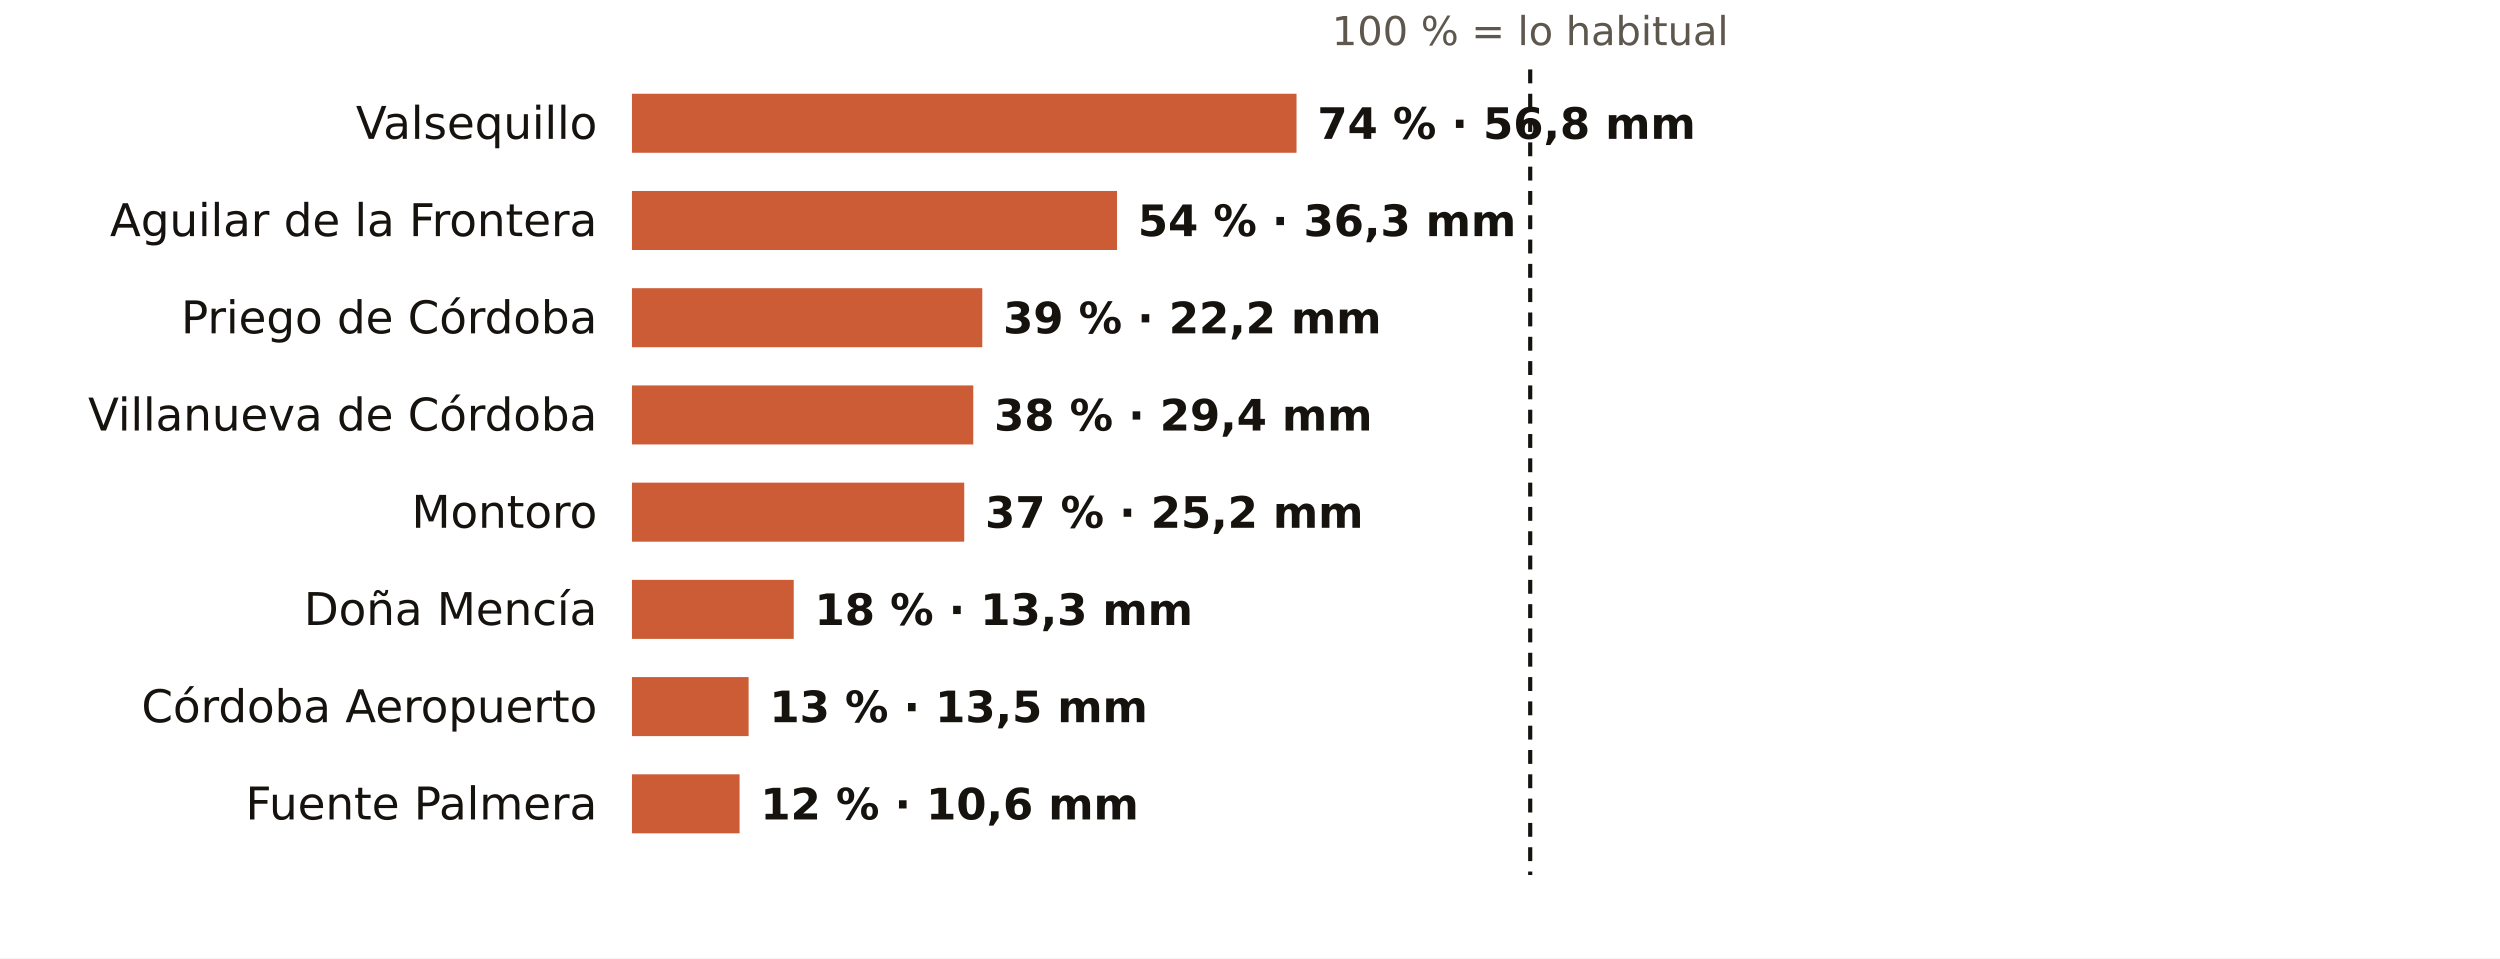
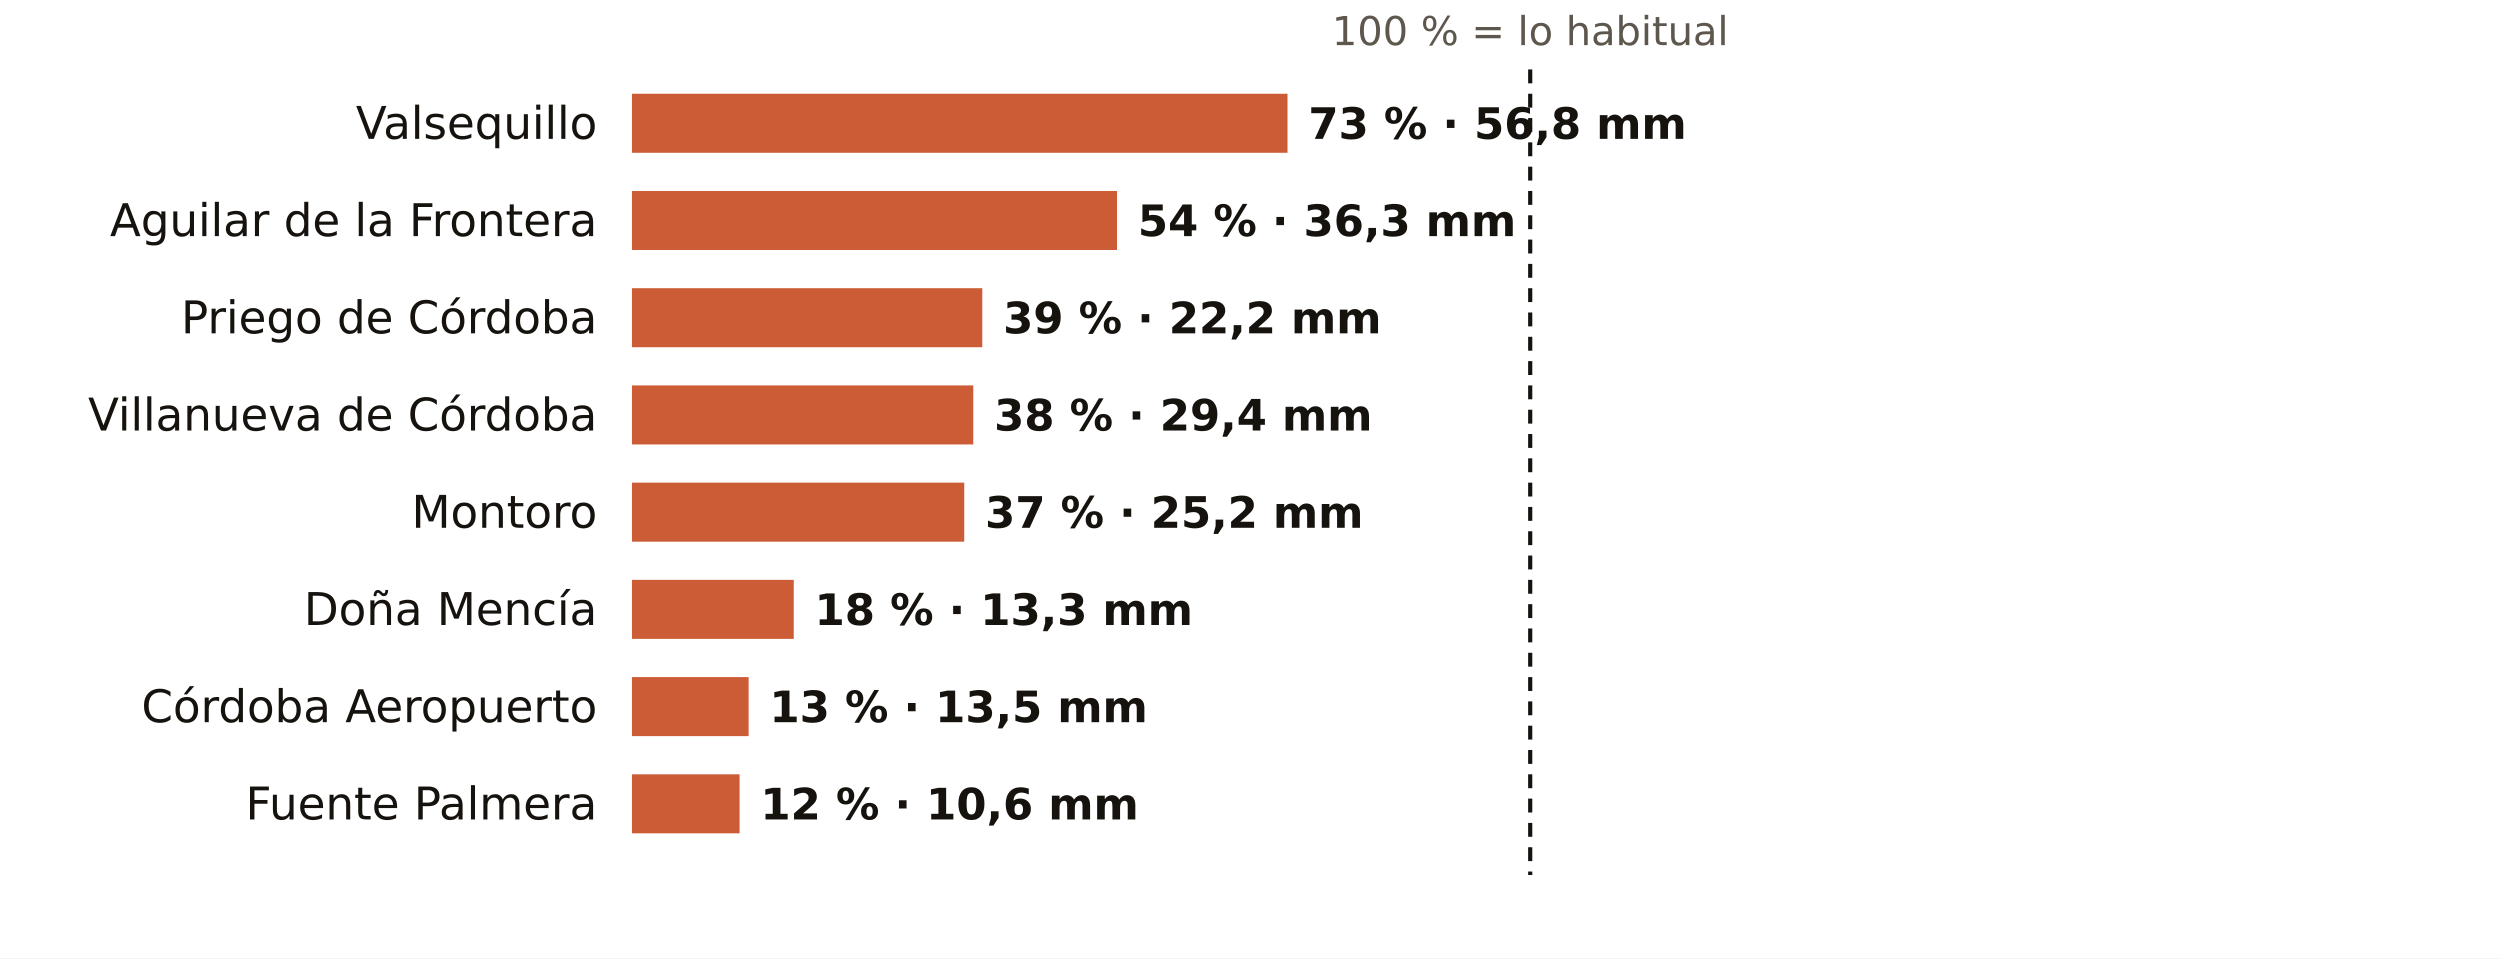
<svg xmlns="http://www.w3.org/2000/svg" viewBox="0 0 720 276" width="720" height="276" role="img" aria-label="El otoño en los pluviómetros de AEMET de Córdoba: % de lo habitual">
  <rect width="720" height="276" fill="#FFFFFF" />
  <text x="440.7" y="13.0" font-size="11.5" fill="#5E574E" text-anchor="middle" font-weight="400" font-family="Public Sans, DejaVu Sans, Arial, sans-serif">100 % = lo habitual</text>
  <text x="172.0" y="40.0" font-size="13" fill="#16130F" text-anchor="end" font-weight="500" font-family="Public Sans, DejaVu Sans, Arial, sans-serif">Valsequillo</text>
-   <rect x="182" y="27" width="191.4" height="17" fill="#C4461A" opacity="0.88" />
-   <text x="379.4" y="40.0" font-size="12.5" fill="#16130F" text-anchor="start" font-weight="600" font-family="Public Sans, DejaVu Sans, Arial, sans-serif">74 % · 56,8 mm</text>
+   <rect x="182" y="27" width="188.8" height="17" fill="#C4461A" opacity="0.88" />
+   <text x="376.8" y="40.0" font-size="12.5" fill="#16130F" text-anchor="start" font-weight="600" font-family="Public Sans, DejaVu Sans, Arial, sans-serif">73 % · 56,8 mm</text>
  <text x="172.0" y="68.0" font-size="13" fill="#16130F" text-anchor="end" font-weight="500" font-family="Public Sans, DejaVu Sans, Arial, sans-serif">Aguilar de la Frontera</text>
  <rect x="182" y="55" width="139.7" height="17" fill="#C4461A" opacity="0.88" />
  <text x="327.7" y="68.0" font-size="12.5" fill="#16130F" text-anchor="start" font-weight="600" font-family="Public Sans, DejaVu Sans, Arial, sans-serif">54 % · 36,3 mm</text>
  <text x="172.0" y="96.0" font-size="13" fill="#16130F" text-anchor="end" font-weight="500" font-family="Public Sans, DejaVu Sans, Arial, sans-serif">Priego de Córdoba</text>
  <rect x="182" y="83" width="100.9" height="17" fill="#C4461A" opacity="0.88" />
  <text x="288.9" y="96.0" font-size="12.5" fill="#16130F" text-anchor="start" font-weight="600" font-family="Public Sans, DejaVu Sans, Arial, sans-serif">39 % · 22,2 mm</text>
  <text x="172.0" y="124.0" font-size="13" fill="#16130F" text-anchor="end" font-weight="500" font-family="Public Sans, DejaVu Sans, Arial, sans-serif">Villanueva de Córdoba</text>
  <rect x="182" y="111" width="98.3" height="17" fill="#C4461A" opacity="0.88" />
  <text x="286.3" y="124.0" font-size="12.5" fill="#16130F" text-anchor="start" font-weight="600" font-family="Public Sans, DejaVu Sans, Arial, sans-serif">38 % · 29,4 mm</text>
  <text x="172.0" y="152.0" font-size="13" fill="#16130F" text-anchor="end" font-weight="500" font-family="Public Sans, DejaVu Sans, Arial, sans-serif">Montoro</text>
  <rect x="182" y="139" width="95.7" height="17" fill="#C4461A" opacity="0.88" />
  <text x="283.7" y="152.0" font-size="12.5" fill="#16130F" text-anchor="start" font-weight="600" font-family="Public Sans, DejaVu Sans, Arial, sans-serif">37 % · 25,2 mm</text>
  <text x="172.0" y="180.0" font-size="13" fill="#16130F" text-anchor="end" font-weight="500" font-family="Public Sans, DejaVu Sans, Arial, sans-serif">Doña Mencía</text>
  <rect x="182" y="167" width="46.6" height="17" fill="#C4461A" opacity="0.88" />
  <text x="234.6" y="180.0" font-size="12.5" fill="#16130F" text-anchor="start" font-weight="600" font-family="Public Sans, DejaVu Sans, Arial, sans-serif">18 % · 13,3 mm</text>
  <text x="172.0" y="208.0" font-size="13" fill="#16130F" text-anchor="end" font-weight="500" font-family="Public Sans, DejaVu Sans, Arial, sans-serif">Córdoba Aeropuerto</text>
  <rect x="182" y="195" width="33.6" height="17" fill="#C4461A" opacity="0.88" />
  <text x="221.6" y="208.0" font-size="12.5" fill="#16130F" text-anchor="start" font-weight="600" font-family="Public Sans, DejaVu Sans, Arial, sans-serif">13 % · 13,5 mm</text>
  <text x="172.0" y="236.0" font-size="13" fill="#16130F" text-anchor="end" font-weight="500" font-family="Public Sans, DejaVu Sans, Arial, sans-serif">Fuente Palmera</text>
  <rect x="182" y="223" width="31.0" height="17" fill="#C4461A" opacity="0.88" />
  <text x="219.0" y="236.0" font-size="12.5" fill="#16130F" text-anchor="start" font-weight="600" font-family="Public Sans, DejaVu Sans, Arial, sans-serif">12 % · 10,6 mm</text>
  <line x1="440.7" x2="440.7" y1="20" y2="252" stroke="#16130F" stroke-width="1.2" stroke-dasharray="4 3" />
</svg>
